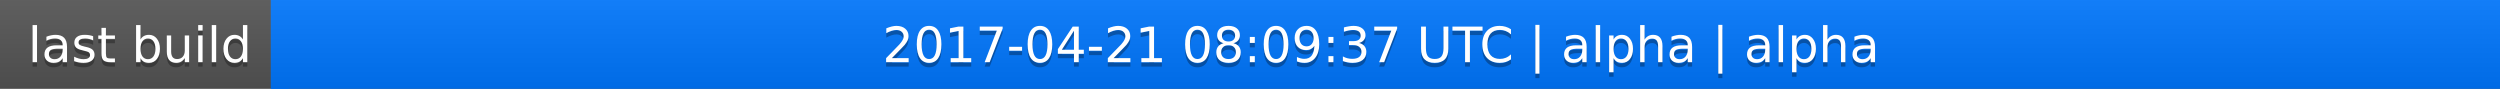
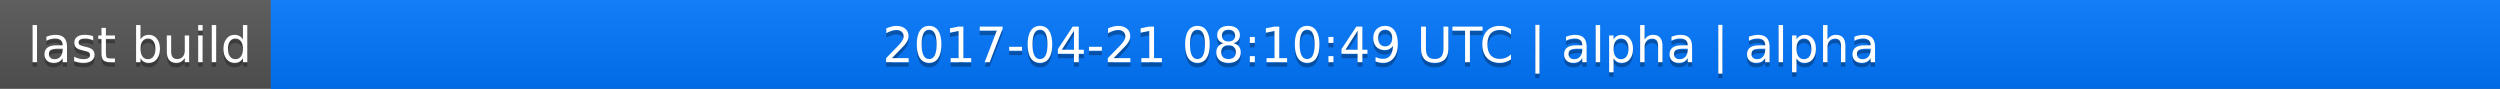
<svg xmlns="http://www.w3.org/2000/svg" width="563" height="20">
  <linearGradient id="a" x2="0" y2="100%">
    <stop offset="0" stop-color="#bbb" stop-opacity=".1" />
    <stop offset="1" stop-opacity=".1" />
  </linearGradient>
  <rect rx="0" width="563" height="20" fill="#555" />
  <rect rx="0" x="61" width="502" height="20" fill="#07f" />
  <path fill="#07f" d="M61 0h4v20h-4z" />
  <rect rx="0" width="563" height="20" fill="url(#a)" />
  <g fill="#fff" text-anchor="middle" font-family="DejaVu Sans,Verdana,Geneva,sans-serif" font-size="11">
    <text x="31.5" y="15" fill="#010101" fill-opacity=".3">last build</text>
    <text x="31.5" y="14">last build</text>
-     <text x="311" y="15" fill="#010101" fill-opacity=".3">2017-04-21 08:09:37 UTC | alpha | alpha</text>
-     <text x="311" y="14">2017-04-21 08:09:37 UTC | alpha | alpha</text>
+     <text x="311" y="15" fill="#010101" fill-opacity=".3">2017-04-21 08:10:49 UTC | alpha | alpha</text>
+     <text x="311" y="14">2017-04-21 08:10:49 UTC | alpha | alpha</text>
  </g>
</svg>
